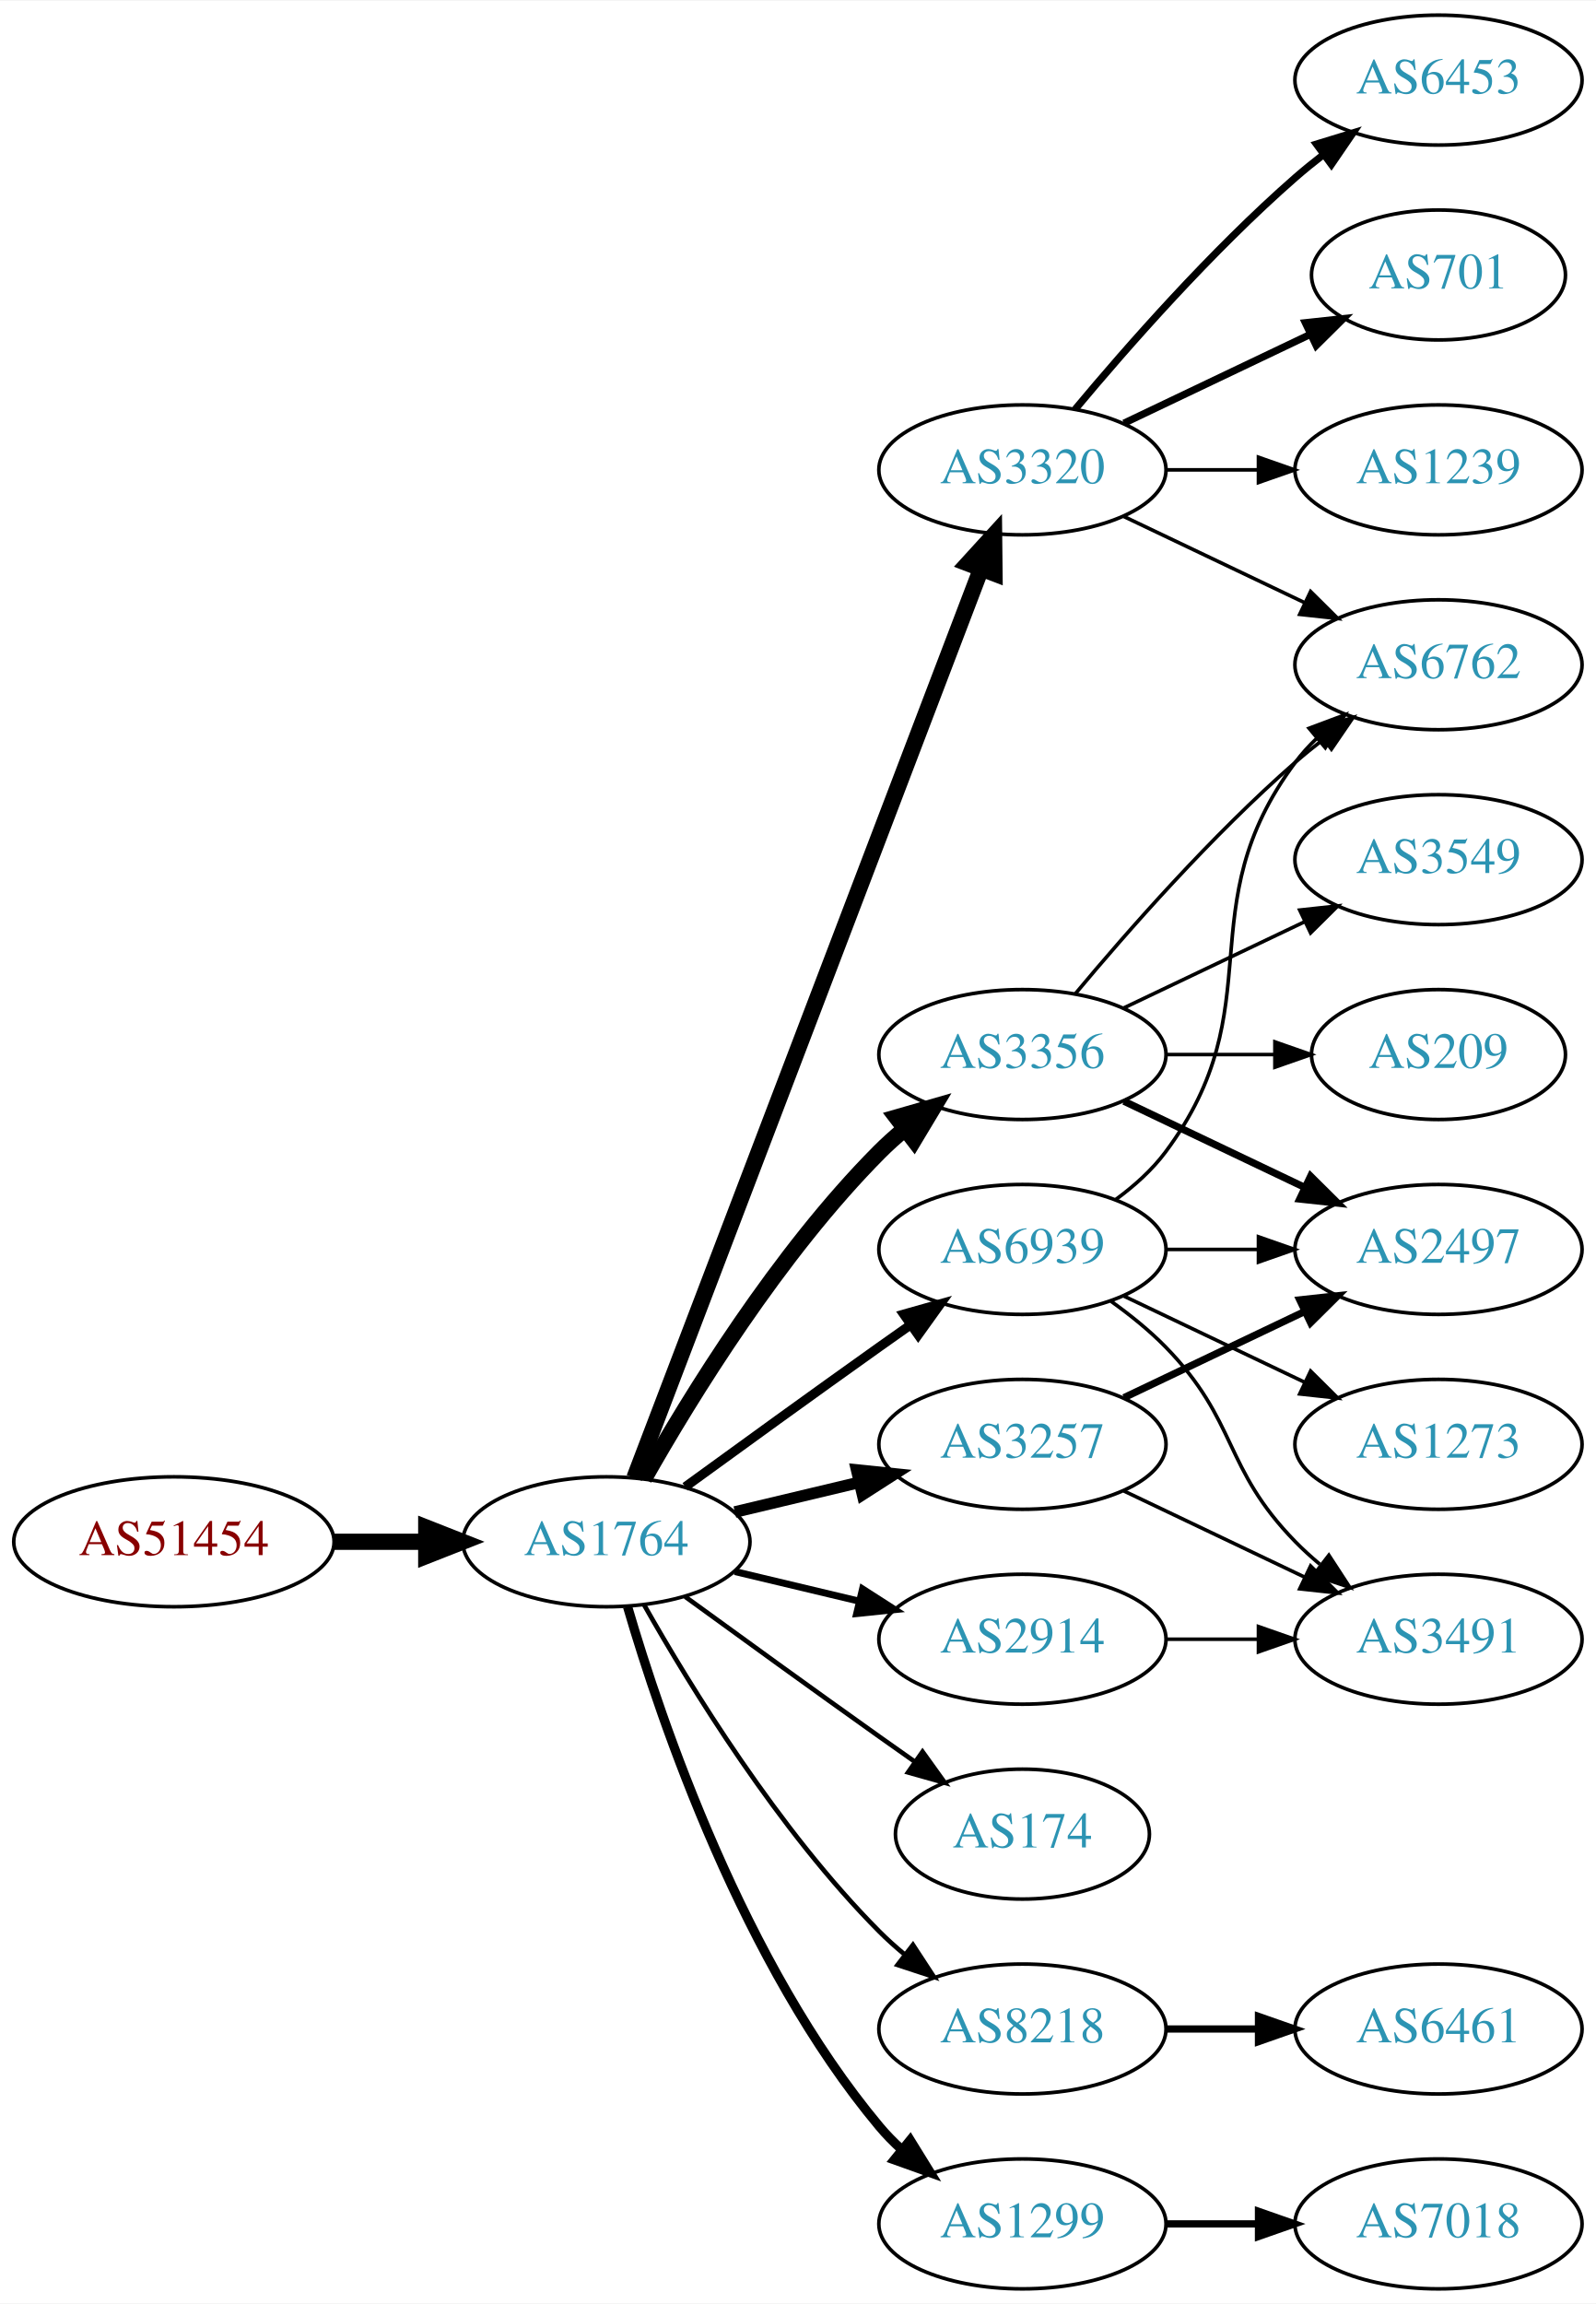
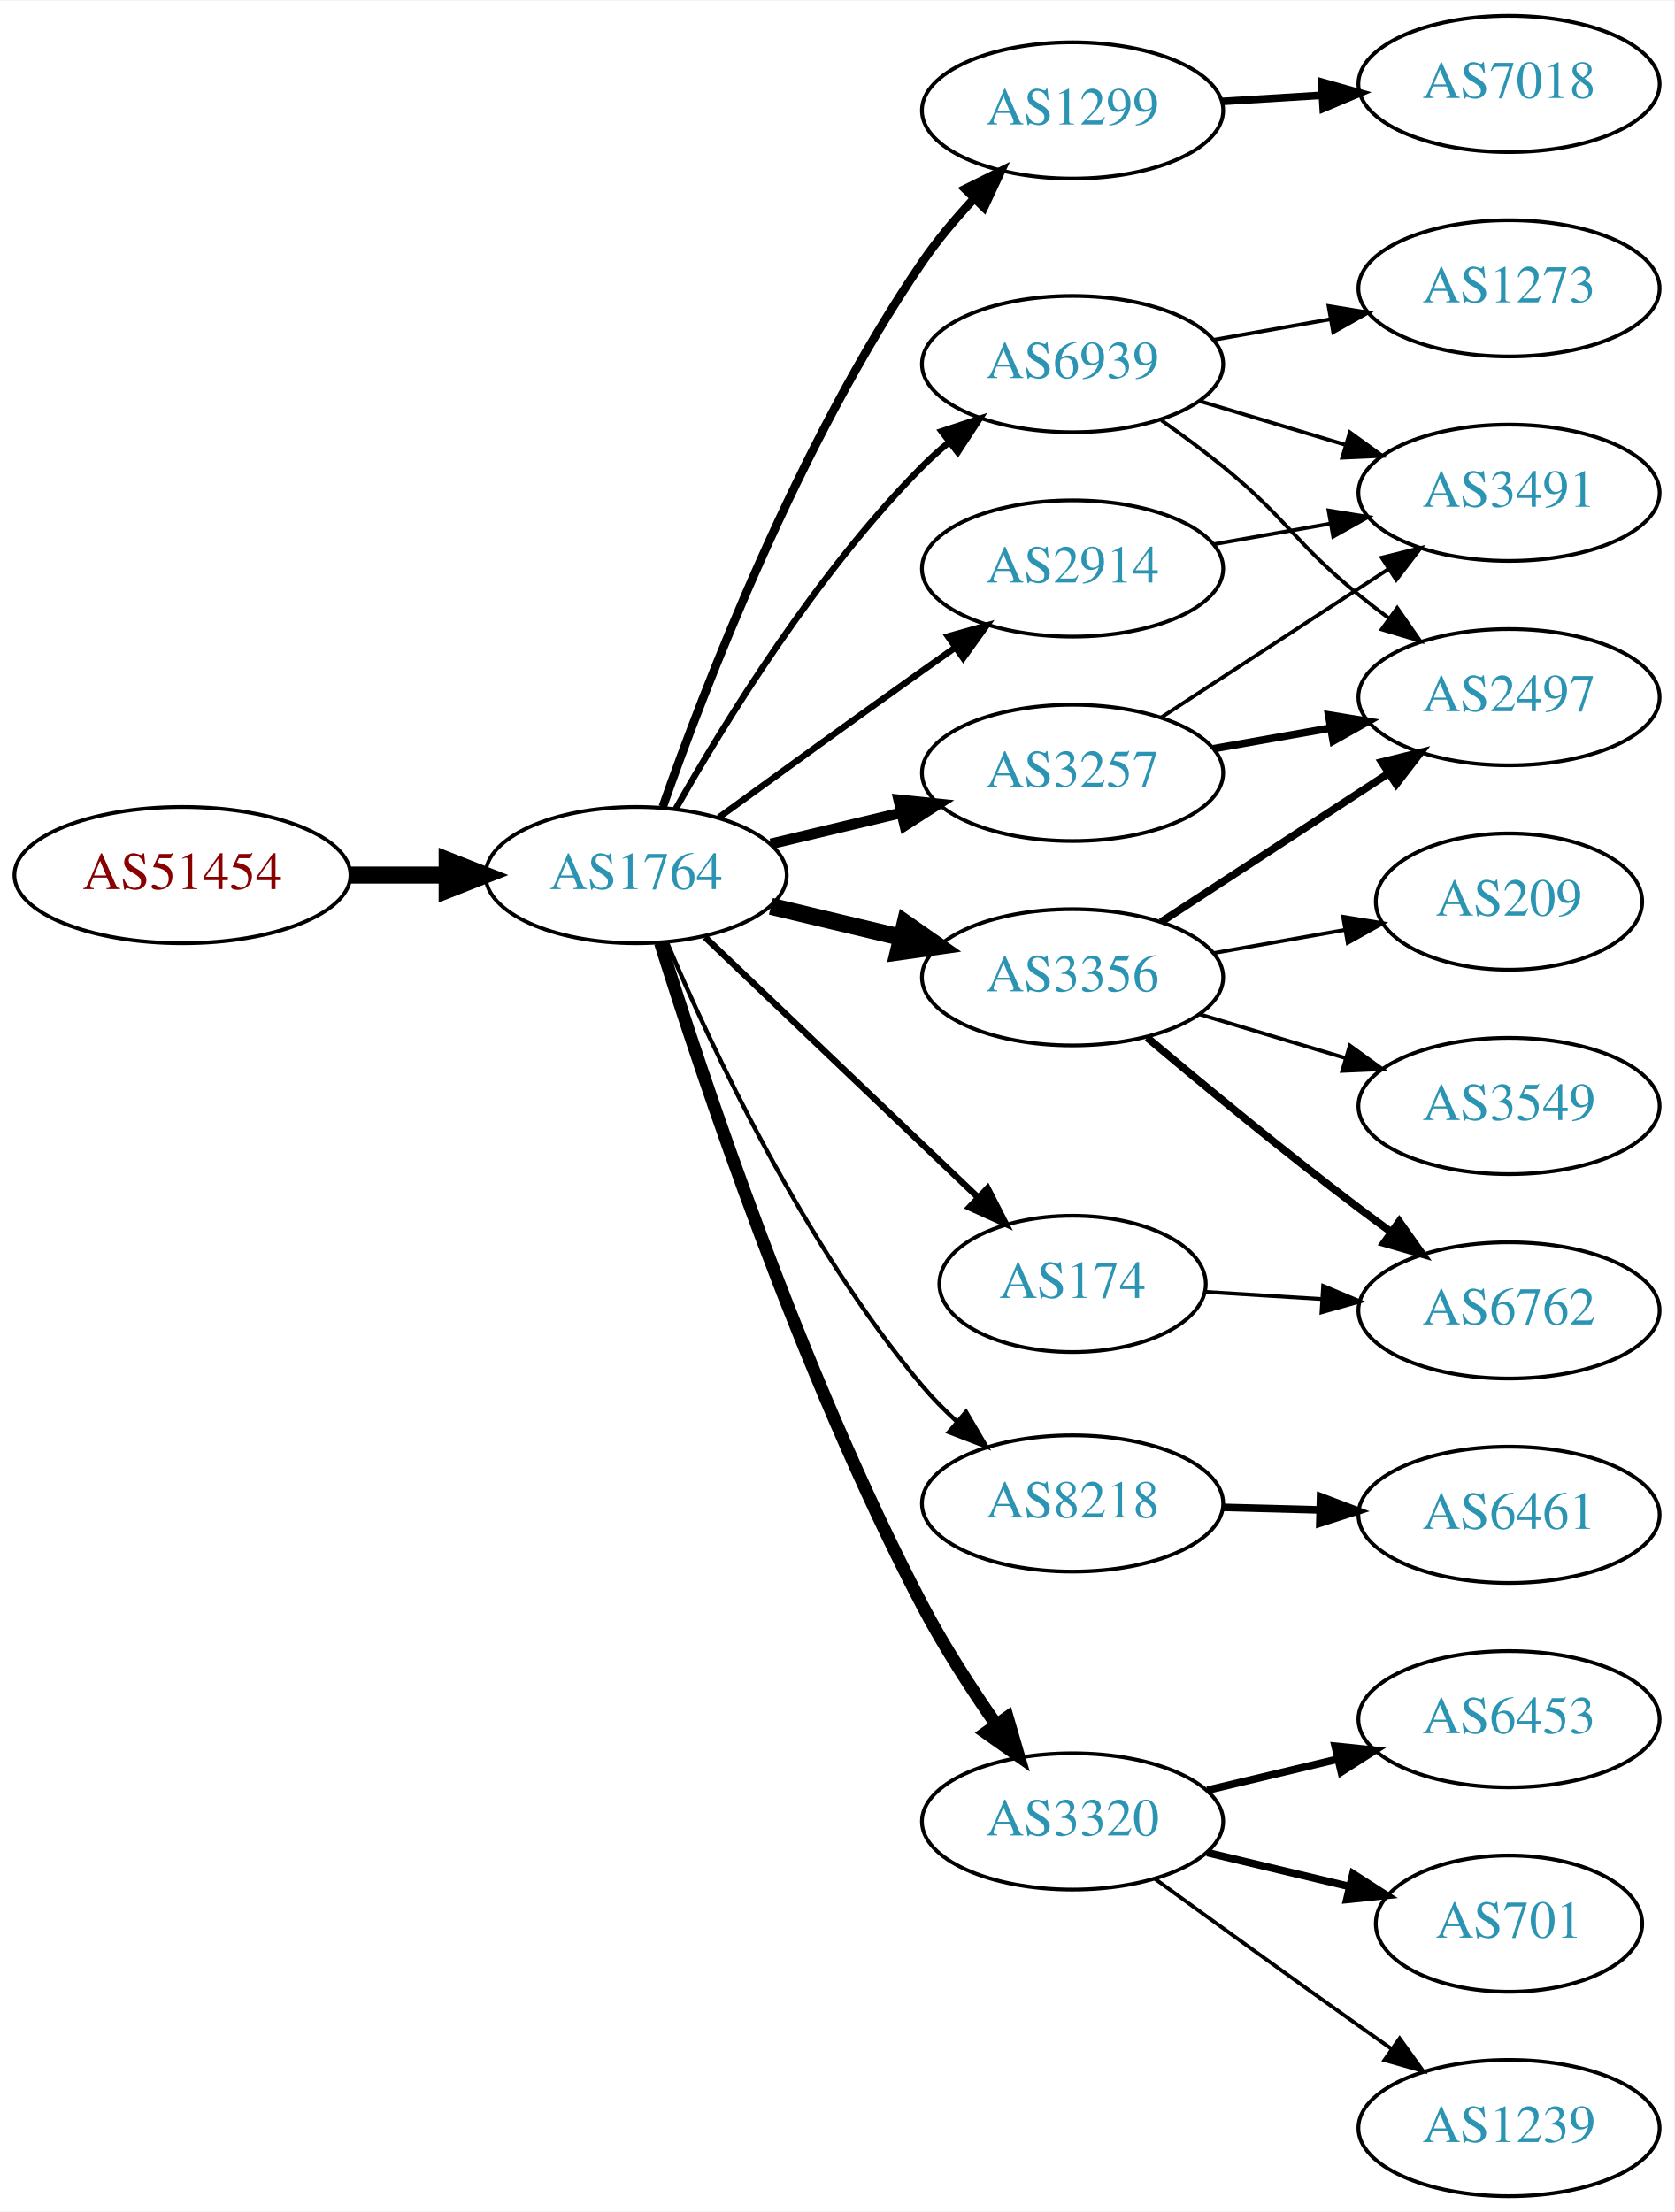
- <svg xmlns="http://www.w3.org/2000/svg" xmlns:xlink="http://www.w3.org/1999/xlink" width="442pt" height="638pt" viewBox="0.00 0.00 442.27 638.00">
-   <g id="graph0" class="graph" transform="scale(1 1) rotate(0) translate(4 634)">
-     <polygon fill="white" stroke="none" points="-4,4 -4,-634 438.271,-634 438.271,4 -4,4" />
+ <svg xmlns="http://www.w3.org/2000/svg" xmlns:xlink="http://www.w3.org/1999/xlink" width="442pt" height="584pt" viewBox="0.00 0.00 442.27 584.00">
+   <g id="graph0" class="graph" transform="scale(1 1) rotate(0) translate(4 580)">
+     <polygon fill="white" stroke="none" points="-4,4 -4,-580 438.271,-580 438.271,4 -4,4" />
    <g id="node1" class="node">
      <g id="a_node1">
        <a xlink:href="/asn/51454" xlink:title="AS51454 ~ CRIF GmbH [AT]">
-           <ellipse fill="#ffffff" stroke="black" cx="44.196" cy="-207" rx="44.393" ry="18" />
-           <text text-anchor="middle" x="44.196" y="-203.3" font-family="Times,serif" font-size="14.00" fill="#880000">AS51454</text>
+           <ellipse fill="#ffffff" stroke="black" cx="44.196" cy="-349" rx="44.393" ry="18" />
+           <text text-anchor="middle" x="44.196" y="-345.3" font-family="Times,serif" font-size="14.00" fill="#880000">AS51454</text>
        </a>
      </g>
    </g>
    <g id="node2" class="node">
      <g id="a_node2">
        <a xlink:href="/asn/1764" xlink:title="AS1764 ~ NEXTLAYER-AS [AT]">
-           <ellipse fill="#ffffff" stroke="black" cx="164.039" cy="-207" rx="39.794" ry="18" />
-           <text text-anchor="middle" x="164.039" y="-203.3" font-family="Times,serif" font-size="14.00" fill="#2c94b3">AS1764</text>
+           <ellipse fill="#ffffff" stroke="black" cx="164.039" cy="-349" rx="39.794" ry="18" />
+           <text text-anchor="middle" x="164.039" y="-345.3" font-family="Times,serif" font-size="14.00" fill="#2c94b3">AS1764</text>
        </a>
      </g>
    </g>
    <g id="edge1" class="edge">
-       <path fill="none" stroke="black" stroke-width="4.5" d="M88.407,-207C96.72,-207 105.482,-207 113.965,-207" />
-       <polygon fill="black" stroke="black" stroke-width="4.5" points="114.123,-210.938 124.123,-207 114.123,-203.063 114.123,-210.938" />
+       <path fill="none" stroke="black" stroke-width="4.5" d="M88.407,-349C96.72,-349 105.482,-349 113.965,-349" />
+       <polygon fill="black" stroke="black" stroke-width="4.5" points="114.123,-352.938 124.123,-349 114.123,-345.063 114.123,-352.938" />
    </g>
    <g id="node3" class="node">
      <g id="a_node3">
-         <a xlink:href="/asn/3257" xlink:title="AS3257 ~ GTT [DE]">
-           <ellipse fill="#ffffff" stroke="black" cx="279.332" cy="-234" rx="39.794" ry="18" />
-           <text text-anchor="middle" x="279.332" y="-230.3" font-family="Times,serif" font-size="14.00" fill="#2c94b3">AS3257</text>
+         <a xlink:href="/asn/1299" xlink:title="AS1299 ~ Telia Carrier [EU]">
+           <ellipse fill="#ffffff" stroke="black" cx="279.332" cy="-551" rx="39.794" ry="18" />
+           <text text-anchor="middle" x="279.332" y="-547.3" font-family="Times,serif" font-size="14.00" fill="#2c94b3">AS1299</text>
        </a>
      </g>
    </g>
    <g id="edge2" class="edge">
-       <path fill="none" stroke="black" stroke-width="3.214" d="M199.646,-215.248C210.517,-217.838 222.671,-220.735 234.114,-223.462" />
-       <polygon fill="black" stroke="black" stroke-width="3.214" points="233.397,-226.889 243.936,-225.803 235.02,-220.08 233.397,-226.889" />
+       <path fill="none" stroke="black" stroke-width="2.25" d="M171.083,-367.048C181.965,-398.106 206.813,-462.95 239.685,-511 243.641,-516.783 248.46,-522.501 253.334,-527.727" />
+       <polygon fill="black" stroke="black" stroke-width="2.25" points="250.929,-530.274 260.421,-534.981 255.936,-525.382 250.929,-530.274" />
    </g>
    <g id="node4" class="node">
      <g id="a_node4">
-         <a xlink:href="/asn/174" xlink:title="AS174 ~ Cogent Communications [US]">
-           <ellipse fill="#ffffff" stroke="black" cx="279.332" cy="-126" rx="35.194" ry="18" />
-           <text text-anchor="middle" x="279.332" y="-122.3" font-family="Times,serif" font-size="14.00" fill="#2c94b3">AS174</text>
+         <a xlink:href="/asn/2914" xlink:title="AS2914 ~ NTT America, Inc. [US]">
+           <ellipse fill="#ffffff" stroke="black" cx="279.332" cy="-430" rx="39.794" ry="18" />
+           <text text-anchor="middle" x="279.332" y="-426.3" font-family="Times,serif" font-size="14.00" fill="#2c94b3">AS2914</text>
        </a>
      </g>
    </g>
    <g id="edge3" class="edge">
-       <path fill="none" stroke="black" stroke-width="1.286" d="M185.887,-191.778C200.821,-180.909 221.435,-165.975 239.685,-153 242.895,-150.718 246.264,-148.339 249.619,-145.982" />
-       <polygon fill="black" stroke="black" stroke-width="1.286" points="251.647,-148.834 257.83,-140.23 247.631,-143.101 251.647,-148.834" />
+       <path fill="none" stroke="black" stroke-width="1.688" d="M185.887,-364.222C200.821,-375.091 221.435,-390.025 239.685,-403 242.506,-405.005 245.449,-407.085 248.397,-409.159" />
+       <polygon fill="black" stroke="black" stroke-width="1.688" points="246.424,-412.05 256.621,-414.926 250.443,-406.319 246.424,-412.05" />
    </g>
    <g id="node5" class="node">
      <g id="a_node5">
-         <a xlink:href="/asn/3320" xlink:title="AS3320 ~ DTAG [DE]">
-           <ellipse fill="#ffffff" stroke="black" cx="279.332" cy="-504" rx="39.794" ry="18" />
-           <text text-anchor="middle" x="279.332" y="-500.3" font-family="Times,serif" font-size="14.00" fill="#2c94b3">AS3320</text>
+         <a xlink:href="/asn/3356" xlink:title="AS3356 ~ Level 3 Parent, LLC [US]">
+           <ellipse fill="#ffffff" stroke="black" cx="279.332" cy="-322" rx="39.794" ry="18" />
+           <text text-anchor="middle" x="279.332" y="-318.3" font-family="Times,serif" font-size="14.00" fill="#2c94b3">AS3356</text>
        </a>
      </g>
    </g>
    <g id="edge4" class="edge">
-       <path fill="none" stroke="black" stroke-width="4.5" d="M171.786,-224.689C190.79,-274.507 244.86,-416.254 267.817,-476.436" />
-       <polygon fill="black" stroke="black" stroke-width="4.5" points="264.233,-478.088 271.476,-486.028 271.591,-475.281 264.233,-478.088" />
+       <path fill="none" stroke="black" stroke-width="4.5" d="M199.646,-340.752C210.517,-338.162 222.671,-335.265 234.114,-332.538" />
+       <polygon fill="black" stroke="black" stroke-width="4.5" points="235.122,-336.346 243.936,-330.197 233.296,-328.685 235.122,-336.346" />
    </g>
    <g id="node6" class="node">
      <g id="a_node6">
-         <a xlink:href="/asn/8218" xlink:title="AS8218 ~ legacy Neotelecoms [FR]">
-           <ellipse fill="#ffffff" stroke="black" cx="279.332" cy="-72" rx="39.794" ry="18" />
-           <text text-anchor="middle" x="279.332" y="-68.3" font-family="Times,serif" font-size="14.00" fill="#2c94b3">AS8218</text>
+         <a xlink:href="/asn/3257" xlink:title="AS3257 ~ GTT [DE]">
+           <ellipse fill="#ffffff" stroke="black" cx="279.332" cy="-376" rx="39.794" ry="18" />
+           <text text-anchor="middle" x="279.332" y="-372.3" font-family="Times,serif" font-size="14.00" fill="#2c94b3">AS3257</text>
        </a>
      </g>
    </g>
    <g id="edge5" class="edge">
-       <path fill="none" stroke="black" stroke-width="1.286" d="M174.498,-189.51C187.28,-166.904 211.712,-127.114 239.685,-99 241.796,-96.879 244.092,-94.812 246.477,-92.829" />
-       <polygon fill="black" stroke="black" stroke-width="1.286" points="248.993,-95.31 254.793,-86.444 244.73,-89.758 248.993,-95.31" />
+       <path fill="none" stroke="black" stroke-width="2.812" d="M199.646,-357.248C210.517,-359.838 222.671,-362.735 234.114,-365.462" />
+       <polygon fill="black" stroke="black" stroke-width="2.812" points="233.397,-368.889 243.936,-367.803 235.02,-362.08 233.397,-368.889" />
    </g>
    <g id="node7" class="node">
      <g id="a_node7">
-         <a xlink:href="/asn/1299" xlink:title="AS1299 ~ Telia Carrier [EU]">
-           <ellipse fill="#ffffff" stroke="black" cx="279.332" cy="-18" rx="39.794" ry="18" />
-           <text text-anchor="middle" x="279.332" y="-14.3" font-family="Times,serif" font-size="14.00" fill="#2c94b3">AS1299</text>
+         <a xlink:href="/asn/174" xlink:title="AS174 ~ Cogent Communications [US]">
+           <ellipse fill="#ffffff" stroke="black" cx="279.332" cy="-241" rx="35.194" ry="18" />
+           <text text-anchor="middle" x="279.332" y="-237.3" font-family="Times,serif" font-size="14.00" fill="#2c94b3">AS174</text>
        </a>
      </g>
    </g>
    <g id="edge6" class="edge">
-       <path fill="none" stroke="black" stroke-width="2.571" d="M169.913,-188.998C179.227,-157.156 202.043,-90.019 239.685,-45 241.555,-42.763 243.654,-40.626 245.88,-38.604" />
-       <polygon fill="black" stroke="black" stroke-width="2.571" points="248.227,-41.208 253.799,-32.196 243.823,-35.766 248.227,-41.208" />
+       <path fill="none" stroke="black" stroke-width="1.688" d="M182.245,-332.597C201.431,-314.308 232.599,-284.596 254.212,-263.993" />
+       <polygon fill="black" stroke="black" stroke-width="1.688" points="256.879,-266.286 261.702,-256.852 252.049,-261.219 256.879,-266.286" />
    </g>
    <g id="node8" class="node">
      <g id="a_node8">
-         <a xlink:href="/asn/2914" xlink:title="AS2914 ~ NTT America, Inc. [US]">
-           <ellipse fill="#ffffff" stroke="black" cx="279.332" cy="-180" rx="39.794" ry="18" />
-           <text text-anchor="middle" x="279.332" y="-176.3" font-family="Times,serif" font-size="14.00" fill="#2c94b3">AS2914</text>
+         <a xlink:href="/asn/8218" xlink:title="AS8218 ~ legacy Neotelecoms [FR]">
+           <ellipse fill="#ffffff" stroke="black" cx="279.332" cy="-183" rx="39.794" ry="18" />
+           <text text-anchor="middle" x="279.332" y="-179.3" font-family="Times,serif" font-size="14.00" fill="#2c94b3">AS8218</text>
        </a>
      </g>
    </g>
    <g id="edge7" class="edge">
-       <path fill="none" stroke="black" stroke-width="1.929" d="M199.646,-198.752C210.517,-196.162 222.671,-193.265 234.114,-190.538" />
-       <polygon fill="black" stroke="black" stroke-width="1.929" points="235.02,-193.92 243.936,-188.197 233.397,-187.111 235.02,-193.92" />
+       <path fill="none" stroke="black" stroke-width="1.125" d="M172.274,-331.027C183.804,-303.788 208.287,-251.283 239.685,-214 242.428,-210.743 245.555,-207.587 248.815,-204.614" />
+       <polygon fill="black" stroke="black" stroke-width="1.125" points="251.188,-207.19 256.545,-198.049 246.657,-201.855 251.188,-207.19" />
    </g>
    <g id="node9" class="node">
      <g id="a_node9">
-         <a xlink:href="/asn/3356" xlink:title="AS3356 ~ Level 3 Parent, LLC [US]">
-           <ellipse fill="#ffffff" stroke="black" cx="279.332" cy="-342" rx="39.794" ry="18" />
-           <text text-anchor="middle" x="279.332" y="-338.3" font-family="Times,serif" font-size="14.00" fill="#2c94b3">AS3356</text>
+         <a xlink:href="/asn/3320" xlink:title="AS3320 ~ DTAG [DE]">
+           <ellipse fill="#ffffff" stroke="black" cx="279.332" cy="-99" rx="39.794" ry="18" />
+           <text text-anchor="middle" x="279.332" y="-95.3" font-family="Times,serif" font-size="14.00" fill="#2c94b3">AS3320</text>
        </a>
      </g>
    </g>
    <g id="edge8" class="edge">
-       <path fill="none" stroke="black" stroke-width="4.5" d="M174.498,-224.49C187.28,-247.096 211.712,-286.886 239.685,-315 241.796,-317.121 244.092,-319.188 246.477,-321.171" />
-       <polygon fill="black" stroke="black" stroke-width="4.5" points="244.463,-324.589 254.793,-327.556 249.259,-318.343 244.463,-324.589" />
+       <path fill="none" stroke="black" stroke-width="3.375" d="M170.447,-331.118C181.29,-296.335 207.434,-217.582 239.685,-156 245.291,-145.296 252.494,-134.16 259.159,-124.601" />
+       <polygon fill="black" stroke="black" stroke-width="3.375" points="262.106,-126.497 265.067,-116.324 256.409,-122.43 262.106,-126.497" />
    </g>
    <g id="node10" class="node">
      <g id="a_node10">
        <a xlink:href="/asn/6939" xlink:title="AS6939 ~ Hurricane Electric LLC [US]">
-           <ellipse fill="#ffffff" stroke="black" cx="279.332" cy="-288" rx="39.794" ry="18" />
-           <text text-anchor="middle" x="279.332" y="-284.3" font-family="Times,serif" font-size="14.00" fill="#2c94b3">AS6939</text>
+           <ellipse fill="#ffffff" stroke="black" cx="279.332" cy="-484" rx="39.794" ry="18" />
+           <text text-anchor="middle" x="279.332" y="-480.3" font-family="Times,serif" font-size="14.00" fill="#2c94b3">AS6939</text>
        </a>
      </g>
    </g>
    <g id="edge9" class="edge">
-       <path fill="none" stroke="black" stroke-width="2.571" d="M185.887,-222.222C200.821,-233.091 221.435,-248.025 239.685,-261 242.506,-263.005 245.449,-265.085 248.397,-267.159" />
-       <polygon fill="black" stroke="black" stroke-width="2.571" points="246.424,-270.05 256.621,-272.926 250.443,-264.319 246.424,-270.05" />
-     </g>
-     <g id="node16" class="node">
-       <g id="a_node16">
-         <a xlink:href="/asn/2497" xlink:title="AS2497 ~ Internet Initiative Japan Inc. [JP]">
-           <ellipse fill="#ffffff" stroke="black" cx="394.625" cy="-288" rx="39.794" ry="18" />
-           <text text-anchor="middle" x="394.625" y="-284.3" font-family="Times,serif" font-size="14.00" fill="#2c94b3">AS2497</text>
-         </a>
-       </g>
-     </g>
-     <g id="edge15" class="edge">
-       <path fill="none" stroke="black" stroke-width="2" d="M307.468,-246.934C322.462,-254.081 341.283,-263.052 357.506,-270.785" />
-       <polygon fill="black" stroke="black" stroke-width="2" points="356.177,-274.028 366.71,-275.171 359.188,-267.709 356.177,-274.028" />
-     </g>
-     <g id="node17" class="node">
-       <g id="a_node17">
-         <a xlink:href="/asn/3491" xlink:title="AS3491 ~ PCCW Global, Inc. [US]">
-           <ellipse fill="#ffffff" stroke="black" cx="394.625" cy="-180" rx="39.794" ry="18" />
-           <text text-anchor="middle" x="394.625" y="-176.3" font-family="Times,serif" font-size="14.00" fill="#2c94b3">AS3491</text>
-         </a>
-       </g>
-     </g>
-     <g id="edge16" class="edge">
-       <path fill="none" stroke="black" d="M307.468,-221.066C322.462,-213.919 341.283,-204.948 357.506,-197.215" />
-       <polygon fill="black" stroke="black" points="359.188,-200.291 366.71,-192.829 356.177,-193.972 359.188,-200.291" />
+       <path fill="none" stroke="black" stroke-width="1.688" d="M174.498,-366.49C187.28,-389.096 211.712,-428.886 239.685,-457 241.796,-459.121 244.092,-461.188 246.477,-463.171" />
+       <polygon fill="black" stroke="black" stroke-width="1.688" points="244.73,-466.242 254.793,-469.556 248.993,-460.69 244.73,-466.242" />
    </g>
    <g id="node11" class="node">
      <g id="a_node11">
-         <a xlink:href="/asn/6453" xlink:title="AS6453 ~ TATA COMMUNICATIONS (AMERICA) INC [US]">
-           <ellipse fill="#ffffff" stroke="black" cx="394.625" cy="-612" rx="39.794" ry="18" />
-           <text text-anchor="middle" x="394.625" y="-608.3" font-family="Times,serif" font-size="14.00" fill="#2c94b3">AS6453</text>
+         <a xlink:href="/asn/7018" xlink:title="AS7018 ~ AT&amp;T Services, Inc. [US]">
+           <ellipse fill="#ffffff" stroke="black" cx="394.625" cy="-558" rx="39.794" ry="18" />
+           <text text-anchor="middle" x="394.625" y="-554.3" font-family="Times,serif" font-size="14.00" fill="#2c94b3">AS7018</text>
        </a>
      </g>
    </g>
    <g id="edge10" class="edge">
-       <path fill="none" stroke="black" stroke-width="2" d="M293.962,-520.817C308.244,-537.929 331.791,-564.745 354.978,-585 357.444,-587.154 360.082,-589.294 362.78,-591.372" />
-       <polygon fill="black" stroke="black" stroke-width="2" points="360.805,-594.264 370.934,-597.37 364.953,-588.625 360.805,-594.264" />
+       <path fill="none" stroke="black" stroke-width="2" d="M318.687,-553.37C327.177,-553.894 336.281,-554.457 345.115,-555.003" />
+       <polygon fill="black" stroke="black" stroke-width="2" points="345.111,-558.509 355.308,-555.633 345.543,-551.522 345.111,-558.509" />
    </g>
    <g id="node12" class="node">
      <g id="a_node12">
-         <a xlink:href="/asn/701" xlink:title="AS701 ~ UUNET [US]">
-           <ellipse fill="#ffffff" stroke="black" cx="394.625" cy="-558" rx="35.194" ry="18" />
-           <text text-anchor="middle" x="394.625" y="-554.3" font-family="Times,serif" font-size="14.00" fill="#2c94b3">AS701</text>
+         <a xlink:href="/asn/3491" xlink:title="AS3491 ~ PCCW Global, Inc. [US]">
+           <ellipse fill="#ffffff" stroke="black" cx="394.625" cy="-450" rx="39.794" ry="18" />
+           <text text-anchor="middle" x="394.625" y="-446.3" font-family="Times,serif" font-size="14.00" fill="#2c94b3">AS3491</text>
        </a>
      </g>
    </g>
    <g id="edge11" class="edge">
-       <path fill="none" stroke="black" stroke-width="2" d="M307.468,-516.934C322.9,-524.29 342.385,-533.577 358.92,-541.459" />
-       <polygon fill="black" stroke="black" stroke-width="2" points="357.729,-544.768 368.262,-545.911 360.741,-538.449 357.729,-544.768" />
+       <path fill="none" stroke="black" d="M316.49,-436.383C326.3,-438.115 337.059,-440.014 347.345,-441.83" />
+       <polygon fill="black" stroke="black" points="346.965,-445.317 357.421,-443.609 348.182,-438.424 346.965,-445.317" />
    </g>
    <g id="node13" class="node">
      <g id="a_node13">
-         <a xlink:href="/asn/1239" xlink:title="AS1239 ~ Sprint [US]">
-           <ellipse fill="#ffffff" stroke="black" cx="394.625" cy="-504" rx="39.794" ry="18" />
-           <text text-anchor="middle" x="394.625" y="-500.3" font-family="Times,serif" font-size="14.00" fill="#2c94b3">AS1239</text>
+         <a xlink:href="/asn/3549" xlink:title="AS3549 ~ Level 3 Parent, LLC [US]">
+           <ellipse fill="#ffffff" stroke="black" cx="394.625" cy="-288" rx="39.794" ry="18" />
+           <text text-anchor="middle" x="394.625" y="-284.3" font-family="Times,serif" font-size="14.00" fill="#2c94b3">AS3549</text>
        </a>
      </g>
    </g>
    <g id="edge12" class="edge">
-       <path fill="none" stroke="black" d="M319.004,-504C327.207,-504 335.971,-504 344.503,-504" />
-       <polygon fill="black" stroke="black" points="344.742,-507.5 354.742,-504 344.742,-500.5 344.742,-507.5" />
+       <path fill="none" stroke="black" d="M312.797,-312.257C324.767,-308.665 338.51,-304.54 351.228,-300.723" />
+       <polygon fill="black" stroke="black" points="352.583,-303.971 361.155,-297.744 350.571,-297.267 352.583,-303.971" />
    </g>
    <g id="node14" class="node">
      <g id="a_node14">
        <a xlink:href="/asn/6762" xlink:title="AS6762 ~ TELECOM ITALIA SPARKLE S.p.A. [IT]">
-           <ellipse fill="#ffffff" stroke="black" cx="394.625" cy="-450" rx="39.794" ry="18" />
-           <text text-anchor="middle" x="394.625" y="-446.3" font-family="Times,serif" font-size="14.00" fill="#2c94b3">AS6762</text>
+           <ellipse fill="#ffffff" stroke="black" cx="394.625" cy="-234" rx="39.794" ry="18" />
+           <text text-anchor="middle" x="394.625" y="-230.3" font-family="Times,serif" font-size="14.00" fill="#2c94b3">AS6762</text>
        </a>
      </g>
    </g>
    <g id="edge13" class="edge">
-       <path fill="none" stroke="black" d="M307.468,-491.066C322.462,-483.919 341.283,-474.948 357.506,-467.215" />
-       <polygon fill="black" stroke="black" points="359.188,-470.291 366.71,-462.829 356.177,-463.972 359.188,-470.291" />
+       <path fill="none" stroke="black" stroke-width="2" d="M299.039,-306.055C313.95,-293.507 335.489,-275.738 354.978,-261 357.738,-258.913 360.641,-256.778 363.564,-254.669" />
+       <polygon fill="black" stroke="black" stroke-width="2" points="365.626,-257.498 371.752,-248.854 361.573,-251.791 365.626,-257.498" />
    </g>
    <g id="node15" class="node">
      <g id="a_node15">
-         <a xlink:href="/asn/6461" xlink:title="AS6461 ~ Zayo Bandwidth [US]">
-           <ellipse fill="#ffffff" stroke="black" cx="394.625" cy="-72" rx="39.794" ry="18" />
-           <text text-anchor="middle" x="394.625" y="-68.3" font-family="Times,serif" font-size="14.00" fill="#2c94b3">AS6461</text>
+         <a xlink:href="/asn/2497" xlink:title="AS2497 ~ Internet Initiative Japan Inc. [JP]">
+           <ellipse fill="#ffffff" stroke="black" cx="394.625" cy="-396" rx="39.794" ry="18" />
+           <text text-anchor="middle" x="394.625" y="-392.3" font-family="Times,serif" font-size="14.00" fill="#2c94b3">AS2497</text>
        </a>
      </g>
    </g>
    <g id="edge14" class="edge">
-       <path fill="none" stroke="black" stroke-width="2" d="M319.004,-72C327.207,-72 335.971,-72 344.503,-72" />
-       <polygon fill="black" stroke="black" stroke-width="2" points="344.742,-75.5 354.742,-72 344.742,-68.5 344.742,-75.5" />
-     </g>
-     <g id="node18" class="node">
-       <g id="a_node18">
-         <a xlink:href="/asn/7018" xlink:title="AS7018 ~ AT&amp;T Services, Inc. [US]">
-           <ellipse fill="#ffffff" stroke="black" cx="394.625" cy="-18" rx="39.794" ry="18" />
-           <text text-anchor="middle" x="394.625" y="-14.3" font-family="Times,serif" font-size="14.00" fill="#2c94b3">AS7018</text>
-         </a>
-       </g>
-     </g>
-     <g id="edge17" class="edge">
-       <path fill="none" stroke="black" stroke-width="2" d="M319.004,-18C327.207,-18 335.971,-18 344.503,-18" />
-       <polygon fill="black" stroke="black" stroke-width="2" points="344.742,-21.5 354.742,-18 344.742,-14.5 344.742,-21.5" />
-     </g>
-     <g id="edge22" class="edge">
-       <path fill="none" stroke="black" d="M319.004,-180C327.207,-180 335.971,-180 344.503,-180" />
-       <polygon fill="black" stroke="black" points="344.742,-183.5 354.742,-180 344.742,-176.5 344.742,-183.5" />
-     </g>
-     <g id="edge18" class="edge">
-       <path fill="none" stroke="black" d="M293.962,-358.817C308.244,-375.929 331.791,-402.745 354.978,-423 357.444,-425.154 360.082,-427.294 362.78,-429.372" />
-       <polygon fill="black" stroke="black" points="360.805,-432.264 370.934,-435.37 364.953,-426.625 360.805,-432.264" />
-     </g>
-     <g id="edge19" class="edge">
-       <path fill="none" stroke="black" stroke-width="2" d="M307.468,-329.066C322.462,-321.919 341.283,-312.948 357.506,-305.215" />
-       <polygon fill="black" stroke="black" stroke-width="2" points="359.188,-308.291 366.71,-300.829 356.177,-301.972 359.188,-308.291" />
-     </g>
-     <g id="node19" class="node">
-       <g id="a_node19">
-         <a xlink:href="/asn/3549" xlink:title="AS3549 ~ Level 3 Parent, LLC [US]">
-           <ellipse fill="#ffffff" stroke="black" cx="394.625" cy="-396" rx="39.794" ry="18" />
-           <text text-anchor="middle" x="394.625" y="-392.3" font-family="Times,serif" font-size="14.00" fill="#2c94b3">AS3549</text>
-         </a>
-       </g>
-     </g>
-     <g id="edge20" class="edge">
-       <path fill="none" stroke="black" d="M307.468,-354.934C322.462,-362.081 341.283,-371.052 357.506,-378.785" />
-       <polygon fill="black" stroke="black" points="356.177,-382.028 366.71,-383.171 359.188,-375.709 356.177,-382.028" />
-     </g>
-     <g id="node20" class="node">
-       <g id="a_node20">
+       <path fill="none" stroke="black" stroke-width="2" d="M302.715,-336.62C319.861,-347.82 343.716,-363.401 362.688,-375.793" />
+       <polygon fill="black" stroke="black" stroke-width="2" points="361.002,-378.872 371.288,-381.41 364.83,-373.011 361.002,-378.872" />
+     </g>
+     <g id="node16" class="node">
+       <g id="a_node16">
        <a xlink:href="/asn/209" xlink:title="AS209 ~ CenturyLink Communications, LLC [US]">
          <ellipse fill="#ffffff" stroke="black" cx="394.625" cy="-342" rx="35.194" ry="18" />
          <text text-anchor="middle" x="394.625" y="-338.3" font-family="Times,serif" font-size="14.00" fill="#2c94b3">AS209</text>
        </a>
      </g>
    </g>
+     <g id="edge15" class="edge">
+       <path fill="none" stroke="black" d="M316.49,-328.383C327.496,-330.326 339.696,-332.48 351.083,-334.49" />
+       <polygon fill="black" stroke="black" points="350.799,-337.994 361.255,-336.286 352.016,-331.101 350.799,-337.994" />
+     </g>
+     <g id="edge17" class="edge">
+       <path fill="none" stroke="black" d="M302.715,-390.62C319.861,-401.82 343.716,-417.401 362.688,-429.793" />
+       <polygon fill="black" stroke="black" points="361.002,-432.872 371.288,-435.41 364.83,-427.011 361.002,-432.872" />
+     </g>
+     <g id="edge16" class="edge">
+       <path fill="none" stroke="black" stroke-width="2" d="M316.49,-382.383C326.3,-384.115 337.059,-386.014 347.345,-387.83" />
+       <polygon fill="black" stroke="black" stroke-width="2" points="346.965,-391.317 357.421,-389.609 348.182,-384.424 346.965,-391.317" />
+     </g>
+     <g id="edge22" class="edge">
+       <path fill="none" stroke="black" d="M314.323,-238.9C324.002,-238.302 334.738,-237.638 345.102,-236.998" />
+       <polygon fill="black" stroke="black" points="345.526,-240.479 355.291,-236.369 345.094,-233.492 345.526,-240.479" />
+     </g>
+     <g id="node17" class="node">
+       <g id="a_node17">
+         <a xlink:href="/asn/6461" xlink:title="AS6461 ~ Zayo Bandwidth [US]">
+           <ellipse fill="#ffffff" stroke="black" cx="394.625" cy="-180" rx="39.794" ry="18" />
+           <text text-anchor="middle" x="394.625" y="-176.3" font-family="Times,serif" font-size="14.00" fill="#2c94b3">AS6461</text>
+         </a>
+       </g>
+     </g>
+     <g id="edge18" class="edge">
+       <path fill="none" stroke="black" stroke-width="2" d="M319.004,-181.976C327.207,-181.759 335.971,-181.527 344.503,-181.301" />
+       <polygon fill="black" stroke="black" stroke-width="2" points="344.838,-184.793 354.742,-181.03 344.653,-177.796 344.838,-184.793" />
+     </g>
+     <g id="node18" class="node">
+       <g id="a_node18">
+         <a xlink:href="/asn/6453" xlink:title="AS6453 ~ TATA COMMUNICATIONS (AMERICA) INC [US]">
+           <ellipse fill="#ffffff" stroke="black" cx="394.625" cy="-126" rx="39.794" ry="18" />
+           <text text-anchor="middle" x="394.625" y="-122.3" font-family="Times,serif" font-size="14.00" fill="#2c94b3">AS6453</text>
+         </a>
+       </g>
+     </g>
+     <g id="edge19" class="edge">
+       <path fill="none" stroke="black" stroke-width="2" d="M314.939,-107.248C325.81,-109.838 337.964,-112.735 349.407,-115.462" />
+       <polygon fill="black" stroke="black" stroke-width="2" points="348.69,-118.889 359.229,-117.803 350.313,-112.08 348.69,-118.889" />
+     </g>
+     <g id="node19" class="node">
+       <g id="a_node19">
+         <a xlink:href="/asn/701" xlink:title="AS701 ~ UUNET [US]">
+           <ellipse fill="#ffffff" stroke="black" cx="394.625" cy="-72" rx="35.194" ry="18" />
+           <text text-anchor="middle" x="394.625" y="-68.3" font-family="Times,serif" font-size="14.00" fill="#2c94b3">AS701</text>
+         </a>
+       </g>
+     </g>
+     <g id="edge20" class="edge">
+       <path fill="none" stroke="black" stroke-width="2" d="M314.939,-90.752C326.733,-87.942 340.038,-84.771 352.306,-81.847" />
+       <polygon fill="black" stroke="black" stroke-width="2" points="353.394,-85.186 362.311,-79.463 351.772,-78.376 353.394,-85.186" />
+     </g>
+     <g id="node20" class="node">
+       <g id="a_node20">
+         <a xlink:href="/asn/1239" xlink:title="AS1239 ~ Sprint [US]">
+           <ellipse fill="#ffffff" stroke="black" cx="394.625" cy="-18" rx="39.794" ry="18" />
+           <text text-anchor="middle" x="394.625" y="-14.3" font-family="Times,serif" font-size="14.00" fill="#2c94b3">AS1239</text>
+         </a>
+       </g>
+     </g>
    <g id="edge21" class="edge">
-       <path fill="none" stroke="black" d="M319.004,-342C328.709,-342 339.2,-342 349.163,-342" />
-       <polygon fill="black" stroke="black" points="349.299,-345.5 359.299,-342 349.299,-338.5 349.299,-345.5" />
+       <path fill="none" stroke="black" d="M301.18,-83.778C316.114,-72.909 336.727,-57.975 354.978,-45 357.799,-42.995 360.742,-40.915 363.69,-38.841" />
+       <polygon fill="black" stroke="black" points="365.736,-41.681 371.914,-33.074 361.717,-35.95 365.736,-41.681" />
+     </g>
+     <g id="edge23" class="edge">
+       <path fill="none" stroke="black" d="M312.797,-474.257C324.767,-470.665 338.51,-466.54 351.228,-462.723" />
+       <polygon fill="black" stroke="black" points="352.583,-465.971 361.155,-459.744 350.571,-459.267 352.583,-465.971" />
    </g>
    <g id="edge25" class="edge">
-       <path fill="none" stroke="black" d="M305.262,-301.882C310.338,-305.611 315.256,-310.016 318.978,-315 349.249,-355.542 324.707,-382.458 354.978,-423 356.723,-425.336 358.73,-427.545 360.893,-429.617" />
-       <polygon fill="black" stroke="black" points="358.771,-432.405 368.694,-436.118 363.253,-427.027 358.771,-432.405" />
-     </g>
-     <g id="edge24" class="edge">
-       <path fill="none" stroke="black" d="M319.004,-288C327.207,-288 335.971,-288 344.503,-288" />
-       <polygon fill="black" stroke="black" points="344.742,-291.5 354.742,-288 344.742,-284.5 344.742,-291.5" />
-     </g>
-     <g id="edge26" class="edge">
-       <path fill="none" stroke="black" d="M303.926,-273.611C309.182,-269.852 314.513,-265.563 318.978,-261 339.151,-240.383 334.806,-227.617 354.978,-207 357.071,-204.861 359.354,-202.782 361.731,-200.79" />
-       <polygon fill="black" stroke="black" points="364.249,-203.268 370.031,-194.389 359.974,-197.725 364.249,-203.268" />
+       <path fill="none" stroke="black" d="M302.815,-469.124C308.222,-465.321 313.9,-461.134 318.978,-457 336.045,-443.105 337.911,-436.895 354.978,-423 357.517,-420.933 360.206,-418.853 362.936,-416.814" />
+       <polygon fill="black" stroke="black" points="365.092,-419.574 371.141,-410.876 360.988,-413.903 365.092,-419.574" />
    </g>
    <g id="node21" class="node">
      <g id="a_node21">
        <a xlink:href="/asn/1273" xlink:title="AS1273 ~ Vodafone Group PLC [EU]">
-           <ellipse fill="#ffffff" stroke="black" cx="394.625" cy="-234" rx="39.794" ry="18" />
-           <text text-anchor="middle" x="394.625" y="-230.3" font-family="Times,serif" font-size="14.00" fill="#2c94b3">AS1273</text>
-         </a>
-       </g>
-     </g>
-     <g id="edge23" class="edge">
-       <path fill="none" stroke="black" d="M307.468,-275.066C322.462,-267.919 341.283,-258.948 357.506,-251.215" />
-       <polygon fill="black" stroke="black" points="359.188,-254.291 366.71,-246.829 356.177,-247.972 359.188,-254.291" />
+           <ellipse fill="#ffffff" stroke="black" cx="394.625" cy="-504" rx="39.794" ry="18" />
+           <text text-anchor="middle" x="394.625" y="-500.3" font-family="Times,serif" font-size="14.00" fill="#2c94b3">AS1273</text>
+         </a>
+       </g>
+     </g>
+     <g id="edge24" class="edge">
+       <path fill="none" stroke="black" d="M316.49,-490.383C326.3,-492.115 337.059,-494.014 347.345,-495.83" />
+       <polygon fill="black" stroke="black" points="346.965,-499.317 357.421,-497.609 348.182,-492.424 346.965,-499.317" />
    </g>
  </g>
</svg>
